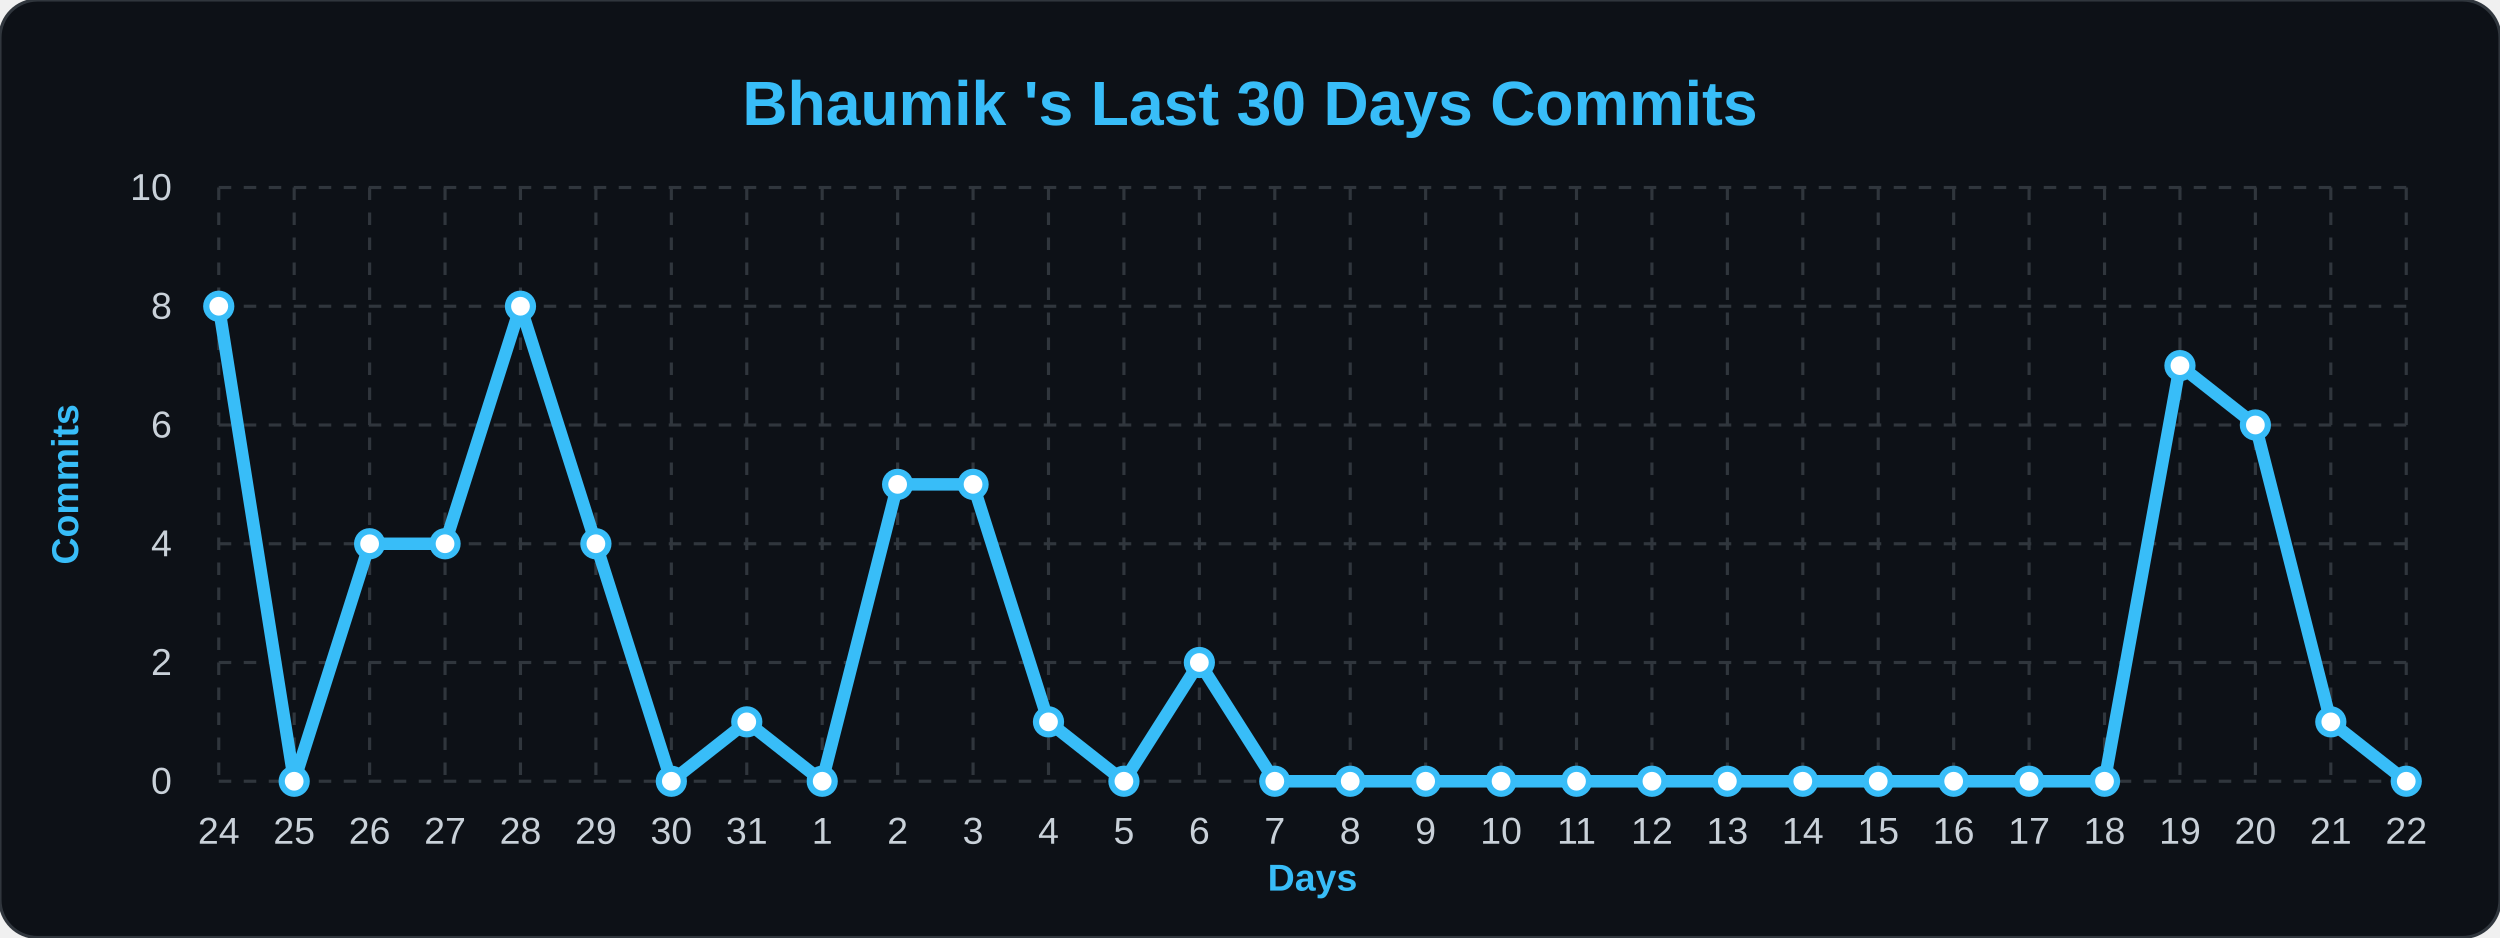
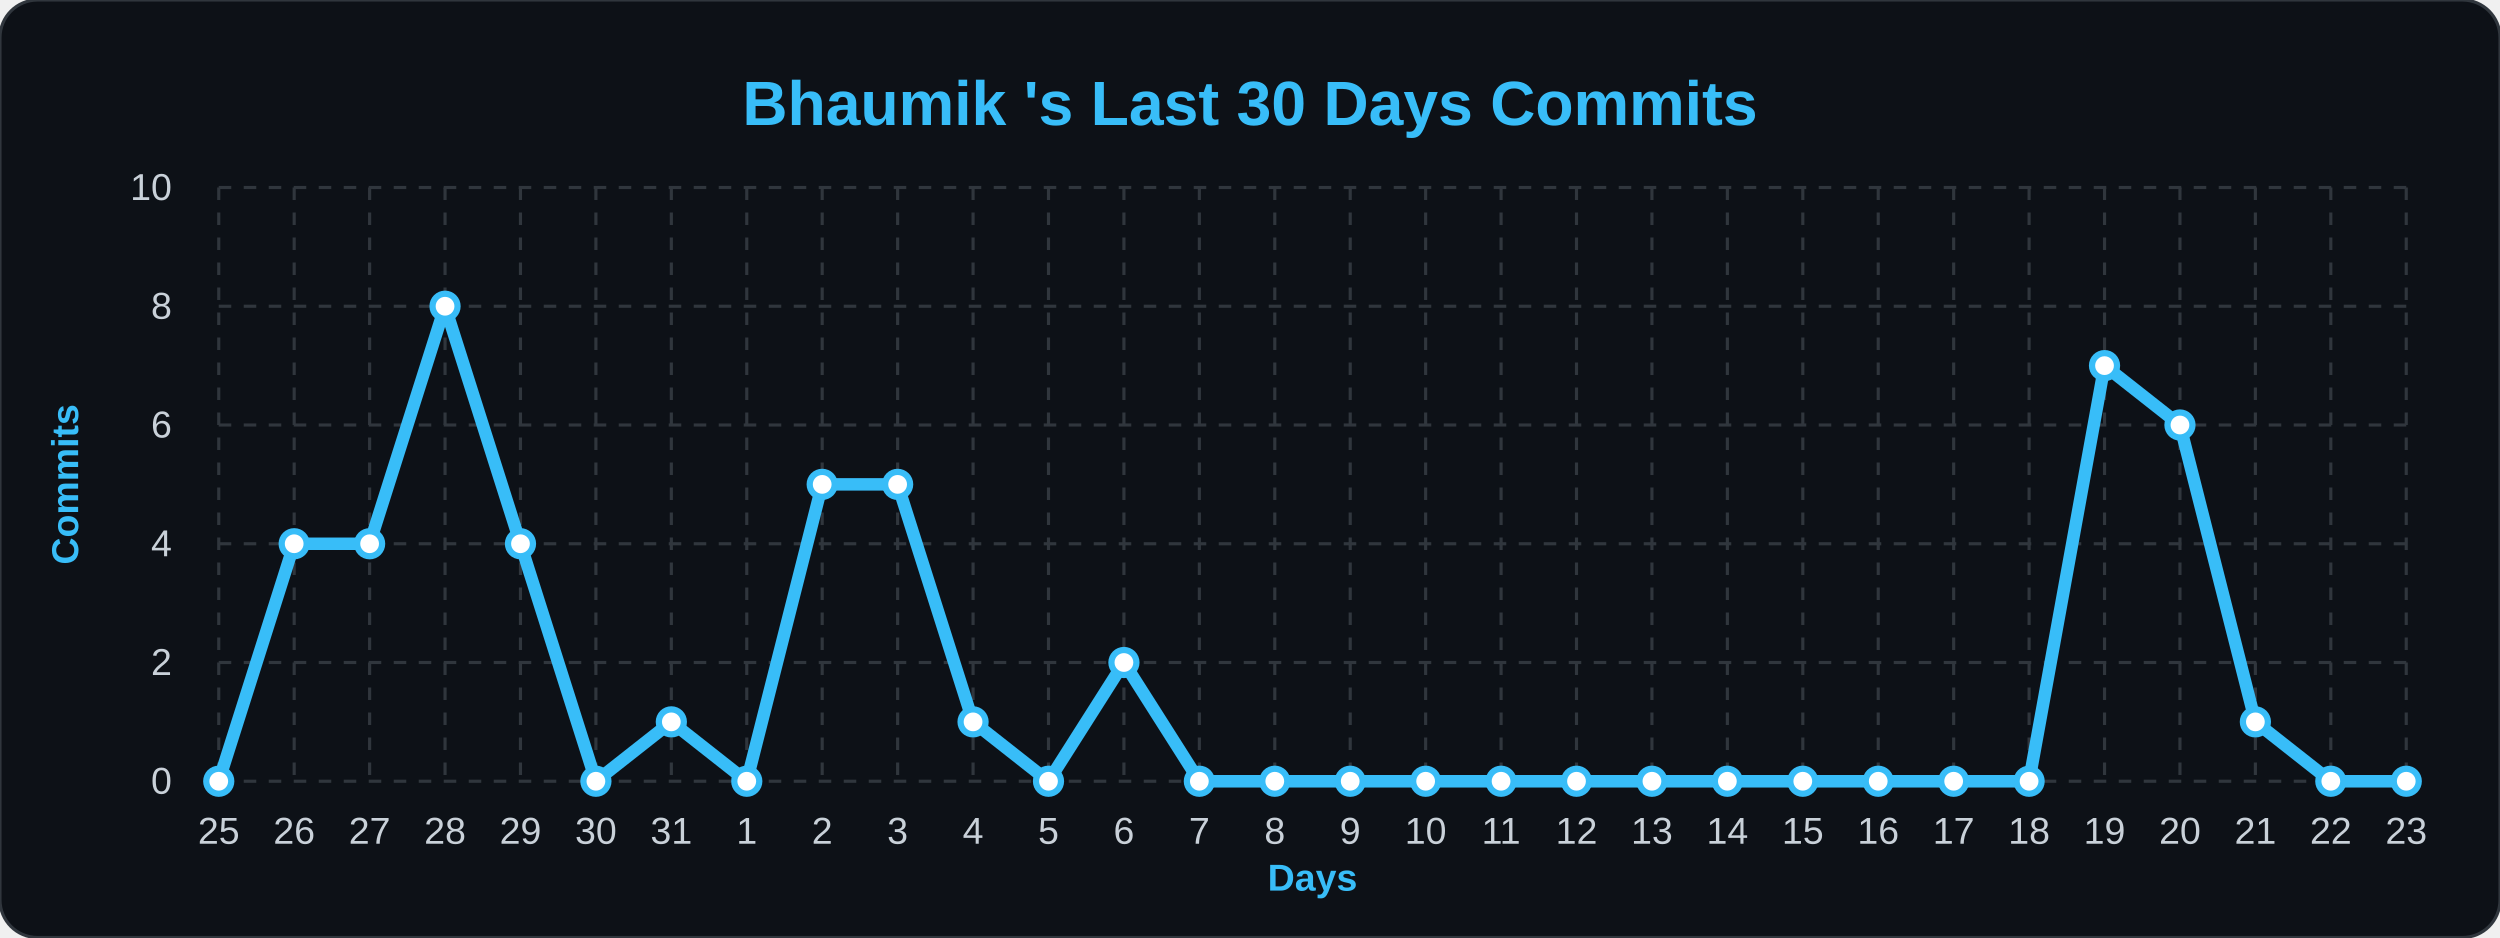
<svg xmlns="http://www.w3.org/2000/svg" width="100%" viewBox="0 0 800 300">
  <style>
        .bg { fill: #0d1117; }
        .title { font: bold 20px 'Segoe UI', Arial, sans-serif; fill: #38bdf8; }
        .axis-label { font: bold 12px 'Segoe UI', Arial, sans-serif; fill: #38bdf8; }
        .tick-label { font: 12px 'Segoe UI', Arial, sans-serif; fill: #c9d1d9; }
        .grid { stroke: #30363d; stroke-width: 1; stroke-dasharray: 4 4; }
        .line { fill: none; stroke: #38bdf8; stroke-width: 4; stroke-linejoin: round; }
        .dot { fill: #ffffff; stroke: #38bdf8; stroke-width: 2; }
    </style>
  <rect width="800" height="300" rx="12" class="bg" stroke="#30363d" stroke-width="1" />
  <text x="400" y="40" class="title" text-anchor="middle">Bhaumik 's Last 30 Days Commits</text>
  <text x="25" y="155" class="axis-label" text-anchor="middle" transform="rotate(-90 25,155)">Commits</text>
  <text x="420" y="285" class="axis-label" text-anchor="middle">Days</text>
  <line x1="70" y1="250.0" x2="770" y2="250.0" class="grid" />
  <text x="55" y="254.0" class="tick-label" text-anchor="end">0</text>
  <line x1="70" y1="212.0" x2="770" y2="212.0" class="grid" />
  <text x="55" y="216.0" class="tick-label" text-anchor="end">2</text>
  <line x1="70" y1="174.0" x2="770" y2="174.0" class="grid" />
  <text x="55" y="178.0" class="tick-label" text-anchor="end">4</text>
  <line x1="70" y1="136.0" x2="770" y2="136.0" class="grid" />
  <text x="55" y="140.0" class="tick-label" text-anchor="end">6</text>
  <line x1="70" y1="98.0" x2="770" y2="98.0" class="grid" />
  <text x="55" y="102.0" class="tick-label" text-anchor="end">8</text>
  <line x1="70" y1="60.0" x2="770" y2="60.0" class="grid" />
  <text x="55" y="64.0" class="tick-label" text-anchor="end">10</text>
  <line x1="70.0" y1="60" x2="70.0" y2="250" class="grid" />
-   <text x="70.0" y="270" class="tick-label" text-anchor="middle">24</text>
+   <text x="70.0" y="270" class="tick-label" text-anchor="middle">25</text>
  <line x1="94.138" y1="60" x2="94.138" y2="250" class="grid" />
-   <text x="94.138" y="270" class="tick-label" text-anchor="middle">25</text>
+   <text x="94.138" y="270" class="tick-label" text-anchor="middle">26</text>
  <line x1="118.276" y1="60" x2="118.276" y2="250" class="grid" />
-   <text x="118.276" y="270" class="tick-label" text-anchor="middle">26</text>
+   <text x="118.276" y="270" class="tick-label" text-anchor="middle">27</text>
  <line x1="142.414" y1="60" x2="142.414" y2="250" class="grid" />
-   <text x="142.414" y="270" class="tick-label" text-anchor="middle">27</text>
+   <text x="142.414" y="270" class="tick-label" text-anchor="middle">28</text>
  <line x1="166.552" y1="60" x2="166.552" y2="250" class="grid" />
-   <text x="166.552" y="270" class="tick-label" text-anchor="middle">28</text>
+   <text x="166.552" y="270" class="tick-label" text-anchor="middle">29</text>
  <line x1="190.69" y1="60" x2="190.69" y2="250" class="grid" />
-   <text x="190.69" y="270" class="tick-label" text-anchor="middle">29</text>
+   <text x="190.69" y="270" class="tick-label" text-anchor="middle">30</text>
  <line x1="214.828" y1="60" x2="214.828" y2="250" class="grid" />
-   <text x="214.828" y="270" class="tick-label" text-anchor="middle">30</text>
+   <text x="214.828" y="270" class="tick-label" text-anchor="middle">31</text>
  <line x1="238.966" y1="60" x2="238.966" y2="250" class="grid" />
-   <text x="238.966" y="270" class="tick-label" text-anchor="middle">31</text>
+   <text x="238.966" y="270" class="tick-label" text-anchor="middle">1</text>
  <line x1="263.103" y1="60" x2="263.103" y2="250" class="grid" />
-   <text x="263.103" y="270" class="tick-label" text-anchor="middle">1</text>
+   <text x="263.103" y="270" class="tick-label" text-anchor="middle">2</text>
  <line x1="287.241" y1="60" x2="287.241" y2="250" class="grid" />
-   <text x="287.241" y="270" class="tick-label" text-anchor="middle">2</text>
+   <text x="287.241" y="270" class="tick-label" text-anchor="middle">3</text>
  <line x1="311.379" y1="60" x2="311.379" y2="250" class="grid" />
-   <text x="311.379" y="270" class="tick-label" text-anchor="middle">3</text>
+   <text x="311.379" y="270" class="tick-label" text-anchor="middle">4</text>
  <line x1="335.517" y1="60" x2="335.517" y2="250" class="grid" />
-   <text x="335.517" y="270" class="tick-label" text-anchor="middle">4</text>
+   <text x="335.517" y="270" class="tick-label" text-anchor="middle">5</text>
  <line x1="359.655" y1="60" x2="359.655" y2="250" class="grid" />
-   <text x="359.655" y="270" class="tick-label" text-anchor="middle">5</text>
+   <text x="359.655" y="270" class="tick-label" text-anchor="middle">6</text>
  <line x1="383.793" y1="60" x2="383.793" y2="250" class="grid" />
-   <text x="383.793" y="270" class="tick-label" text-anchor="middle">6</text>
+   <text x="383.793" y="270" class="tick-label" text-anchor="middle">7</text>
  <line x1="407.931" y1="60" x2="407.931" y2="250" class="grid" />
-   <text x="407.931" y="270" class="tick-label" text-anchor="middle">7</text>
+   <text x="407.931" y="270" class="tick-label" text-anchor="middle">8</text>
  <line x1="432.069" y1="60" x2="432.069" y2="250" class="grid" />
-   <text x="432.069" y="270" class="tick-label" text-anchor="middle">8</text>
+   <text x="432.069" y="270" class="tick-label" text-anchor="middle">9</text>
  <line x1="456.207" y1="60" x2="456.207" y2="250" class="grid" />
-   <text x="456.207" y="270" class="tick-label" text-anchor="middle">9</text>
+   <text x="456.207" y="270" class="tick-label" text-anchor="middle">10</text>
  <line x1="480.345" y1="60" x2="480.345" y2="250" class="grid" />
-   <text x="480.345" y="270" class="tick-label" text-anchor="middle">10</text>
+   <text x="480.345" y="270" class="tick-label" text-anchor="middle">11</text>
  <line x1="504.483" y1="60" x2="504.483" y2="250" class="grid" />
-   <text x="504.483" y="270" class="tick-label" text-anchor="middle">11</text>
+   <text x="504.483" y="270" class="tick-label" text-anchor="middle">12</text>
  <line x1="528.621" y1="60" x2="528.621" y2="250" class="grid" />
-   <text x="528.621" y="270" class="tick-label" text-anchor="middle">12</text>
+   <text x="528.621" y="270" class="tick-label" text-anchor="middle">13</text>
  <line x1="552.759" y1="60" x2="552.759" y2="250" class="grid" />
-   <text x="552.759" y="270" class="tick-label" text-anchor="middle">13</text>
+   <text x="552.759" y="270" class="tick-label" text-anchor="middle">14</text>
  <line x1="576.897" y1="60" x2="576.897" y2="250" class="grid" />
-   <text x="576.897" y="270" class="tick-label" text-anchor="middle">14</text>
+   <text x="576.897" y="270" class="tick-label" text-anchor="middle">15</text>
  <line x1="601.034" y1="60" x2="601.034" y2="250" class="grid" />
-   <text x="601.034" y="270" class="tick-label" text-anchor="middle">15</text>
+   <text x="601.034" y="270" class="tick-label" text-anchor="middle">16</text>
  <line x1="625.172" y1="60" x2="625.172" y2="250" class="grid" />
-   <text x="625.172" y="270" class="tick-label" text-anchor="middle">16</text>
+   <text x="625.172" y="270" class="tick-label" text-anchor="middle">17</text>
  <line x1="649.31" y1="60" x2="649.31" y2="250" class="grid" />
-   <text x="649.31" y="270" class="tick-label" text-anchor="middle">17</text>
+   <text x="649.31" y="270" class="tick-label" text-anchor="middle">18</text>
  <line x1="673.448" y1="60" x2="673.448" y2="250" class="grid" />
-   <text x="673.448" y="270" class="tick-label" text-anchor="middle">18</text>
+   <text x="673.448" y="270" class="tick-label" text-anchor="middle">19</text>
  <line x1="697.586" y1="60" x2="697.586" y2="250" class="grid" />
-   <text x="697.586" y="270" class="tick-label" text-anchor="middle">19</text>
+   <text x="697.586" y="270" class="tick-label" text-anchor="middle">20</text>
  <line x1="721.724" y1="60" x2="721.724" y2="250" class="grid" />
-   <text x="721.724" y="270" class="tick-label" text-anchor="middle">20</text>
+   <text x="721.724" y="270" class="tick-label" text-anchor="middle">21</text>
  <line x1="745.862" y1="60" x2="745.862" y2="250" class="grid" />
-   <text x="745.862" y="270" class="tick-label" text-anchor="middle">21</text>
+   <text x="745.862" y="270" class="tick-label" text-anchor="middle">22</text>
  <line x1="770.0" y1="60" x2="770.0" y2="250" class="grid" />
-   <text x="770.0" y="270" class="tick-label" text-anchor="middle">22</text>
-   <path d="M 70.0,98.0 L 94.138,250.0 L 118.276,174.0 L 142.414,174.0 L 166.552,98.0 L 190.69,174.0 L 214.828,250.0 L 238.966,231.0 L 263.103,250.0 L 287.241,155.0 L 311.379,155.0 L 335.517,231.0 L 359.655,250.0 L 383.793,212.0 L 407.931,250.0 L 432.069,250.0 L 456.207,250.0 L 480.345,250.0 L 504.483,250.0 L 528.621,250.0 L 552.759,250.0 L 576.897,250.0 L 601.034,250.0 L 625.172,250.0 L 649.31,250.0 L 673.448,250.0 L 697.586,117.0 L 721.724,136.0 L 745.862,231.0 L 770.0,250.0" class="line" />
+   <text x="770.0" y="270" class="tick-label" text-anchor="middle">23</text>
+   <path d="M 70.0,250.0 L 94.138,174.0 L 118.276,174.0 L 142.414,98.0 L 166.552,174.0 L 190.69,250.0 L 214.828,231.0 L 238.966,250.0 L 263.103,155.0 L 287.241,155.0 L 311.379,231.0 L 335.517,250.0 L 359.655,212.0 L 383.793,250.0 L 407.931,250.0 L 432.069,250.0 L 456.207,250.0 L 480.345,250.0 L 504.483,250.0 L 528.621,250.0 L 552.759,250.0 L 576.897,250.0 L 601.034,250.0 L 625.172,250.0 L 649.31,250.0 L 673.448,117.0 L 697.586,136.0 L 721.724,231.0 L 745.862,250.0 L 770.0,250.0" class="line" />
  <g>
-     <circle cx="70.0" cy="98.0" r="4" class="dot" />
+     <circle cx="70.0" cy="250.0" r="4" class="dot" />
  </g>
  <g>
-     <circle cx="94.138" cy="250.0" r="4" class="dot" />
+     <circle cx="94.138" cy="174.0" r="4" class="dot" />
  </g>
  <g>
    <circle cx="118.276" cy="174.0" r="4" class="dot" />
  </g>
  <g>
-     <circle cx="142.414" cy="174.0" r="4" class="dot" />
+     <circle cx="142.414" cy="98.0" r="4" class="dot" />
  </g>
  <g>
-     <circle cx="166.552" cy="98.0" r="4" class="dot" />
+     <circle cx="166.552" cy="174.0" r="4" class="dot" />
  </g>
  <g>
-     <circle cx="190.69" cy="174.0" r="4" class="dot" />
+     <circle cx="190.69" cy="250.0" r="4" class="dot" />
  </g>
  <g>
-     <circle cx="214.828" cy="250.0" r="4" class="dot" />
+     <circle cx="214.828" cy="231.0" r="4" class="dot" />
  </g>
  <g>
-     <circle cx="238.966" cy="231.0" r="4" class="dot" />
+     <circle cx="238.966" cy="250.0" r="4" class="dot" />
  </g>
  <g>
-     <circle cx="263.103" cy="250.0" r="4" class="dot" />
+     <circle cx="263.103" cy="155.0" r="4" class="dot" />
  </g>
  <g>
    <circle cx="287.241" cy="155.0" r="4" class="dot" />
  </g>
  <g>
-     <circle cx="311.379" cy="155.0" r="4" class="dot" />
+     <circle cx="311.379" cy="231.0" r="4" class="dot" />
  </g>
  <g>
-     <circle cx="335.517" cy="231.0" r="4" class="dot" />
+     <circle cx="335.517" cy="250.0" r="4" class="dot" />
  </g>
  <g>
-     <circle cx="359.655" cy="250.0" r="4" class="dot" />
+     <circle cx="359.655" cy="212.0" r="4" class="dot" />
  </g>
  <g>
-     <circle cx="383.793" cy="212.0" r="4" class="dot" />
+     <circle cx="383.793" cy="250.0" r="4" class="dot" />
  </g>
  <g>
    <circle cx="407.931" cy="250.0" r="4" class="dot" />
  </g>
  <g>
    <circle cx="432.069" cy="250.0" r="4" class="dot" />
  </g>
  <g>
    <circle cx="456.207" cy="250.0" r="4" class="dot" />
  </g>
  <g>
    <circle cx="480.345" cy="250.0" r="4" class="dot" />
  </g>
  <g>
    <circle cx="504.483" cy="250.0" r="4" class="dot" />
  </g>
  <g>
    <circle cx="528.621" cy="250.0" r="4" class="dot" />
  </g>
  <g>
    <circle cx="552.759" cy="250.0" r="4" class="dot" />
  </g>
  <g>
    <circle cx="576.897" cy="250.0" r="4" class="dot" />
  </g>
  <g>
    <circle cx="601.034" cy="250.0" r="4" class="dot" />
  </g>
  <g>
    <circle cx="625.172" cy="250.0" r="4" class="dot" />
  </g>
  <g>
    <circle cx="649.31" cy="250.0" r="4" class="dot" />
  </g>
  <g>
-     <circle cx="673.448" cy="250.0" r="4" class="dot" />
+     <circle cx="673.448" cy="117.0" r="4" class="dot" />
  </g>
  <g>
-     <circle cx="697.586" cy="117.0" r="4" class="dot" />
+     <circle cx="697.586" cy="136.0" r="4" class="dot" />
  </g>
  <g>
-     <circle cx="721.724" cy="136.0" r="4" class="dot" />
+     <circle cx="721.724" cy="231.0" r="4" class="dot" />
  </g>
  <g>
-     <circle cx="745.862" cy="231.0" r="4" class="dot" />
+     <circle cx="745.862" cy="250.0" r="4" class="dot" />
  </g>
  <g>
    <circle cx="770.0" cy="250.0" r="4" class="dot" />
  </g>
</svg>
